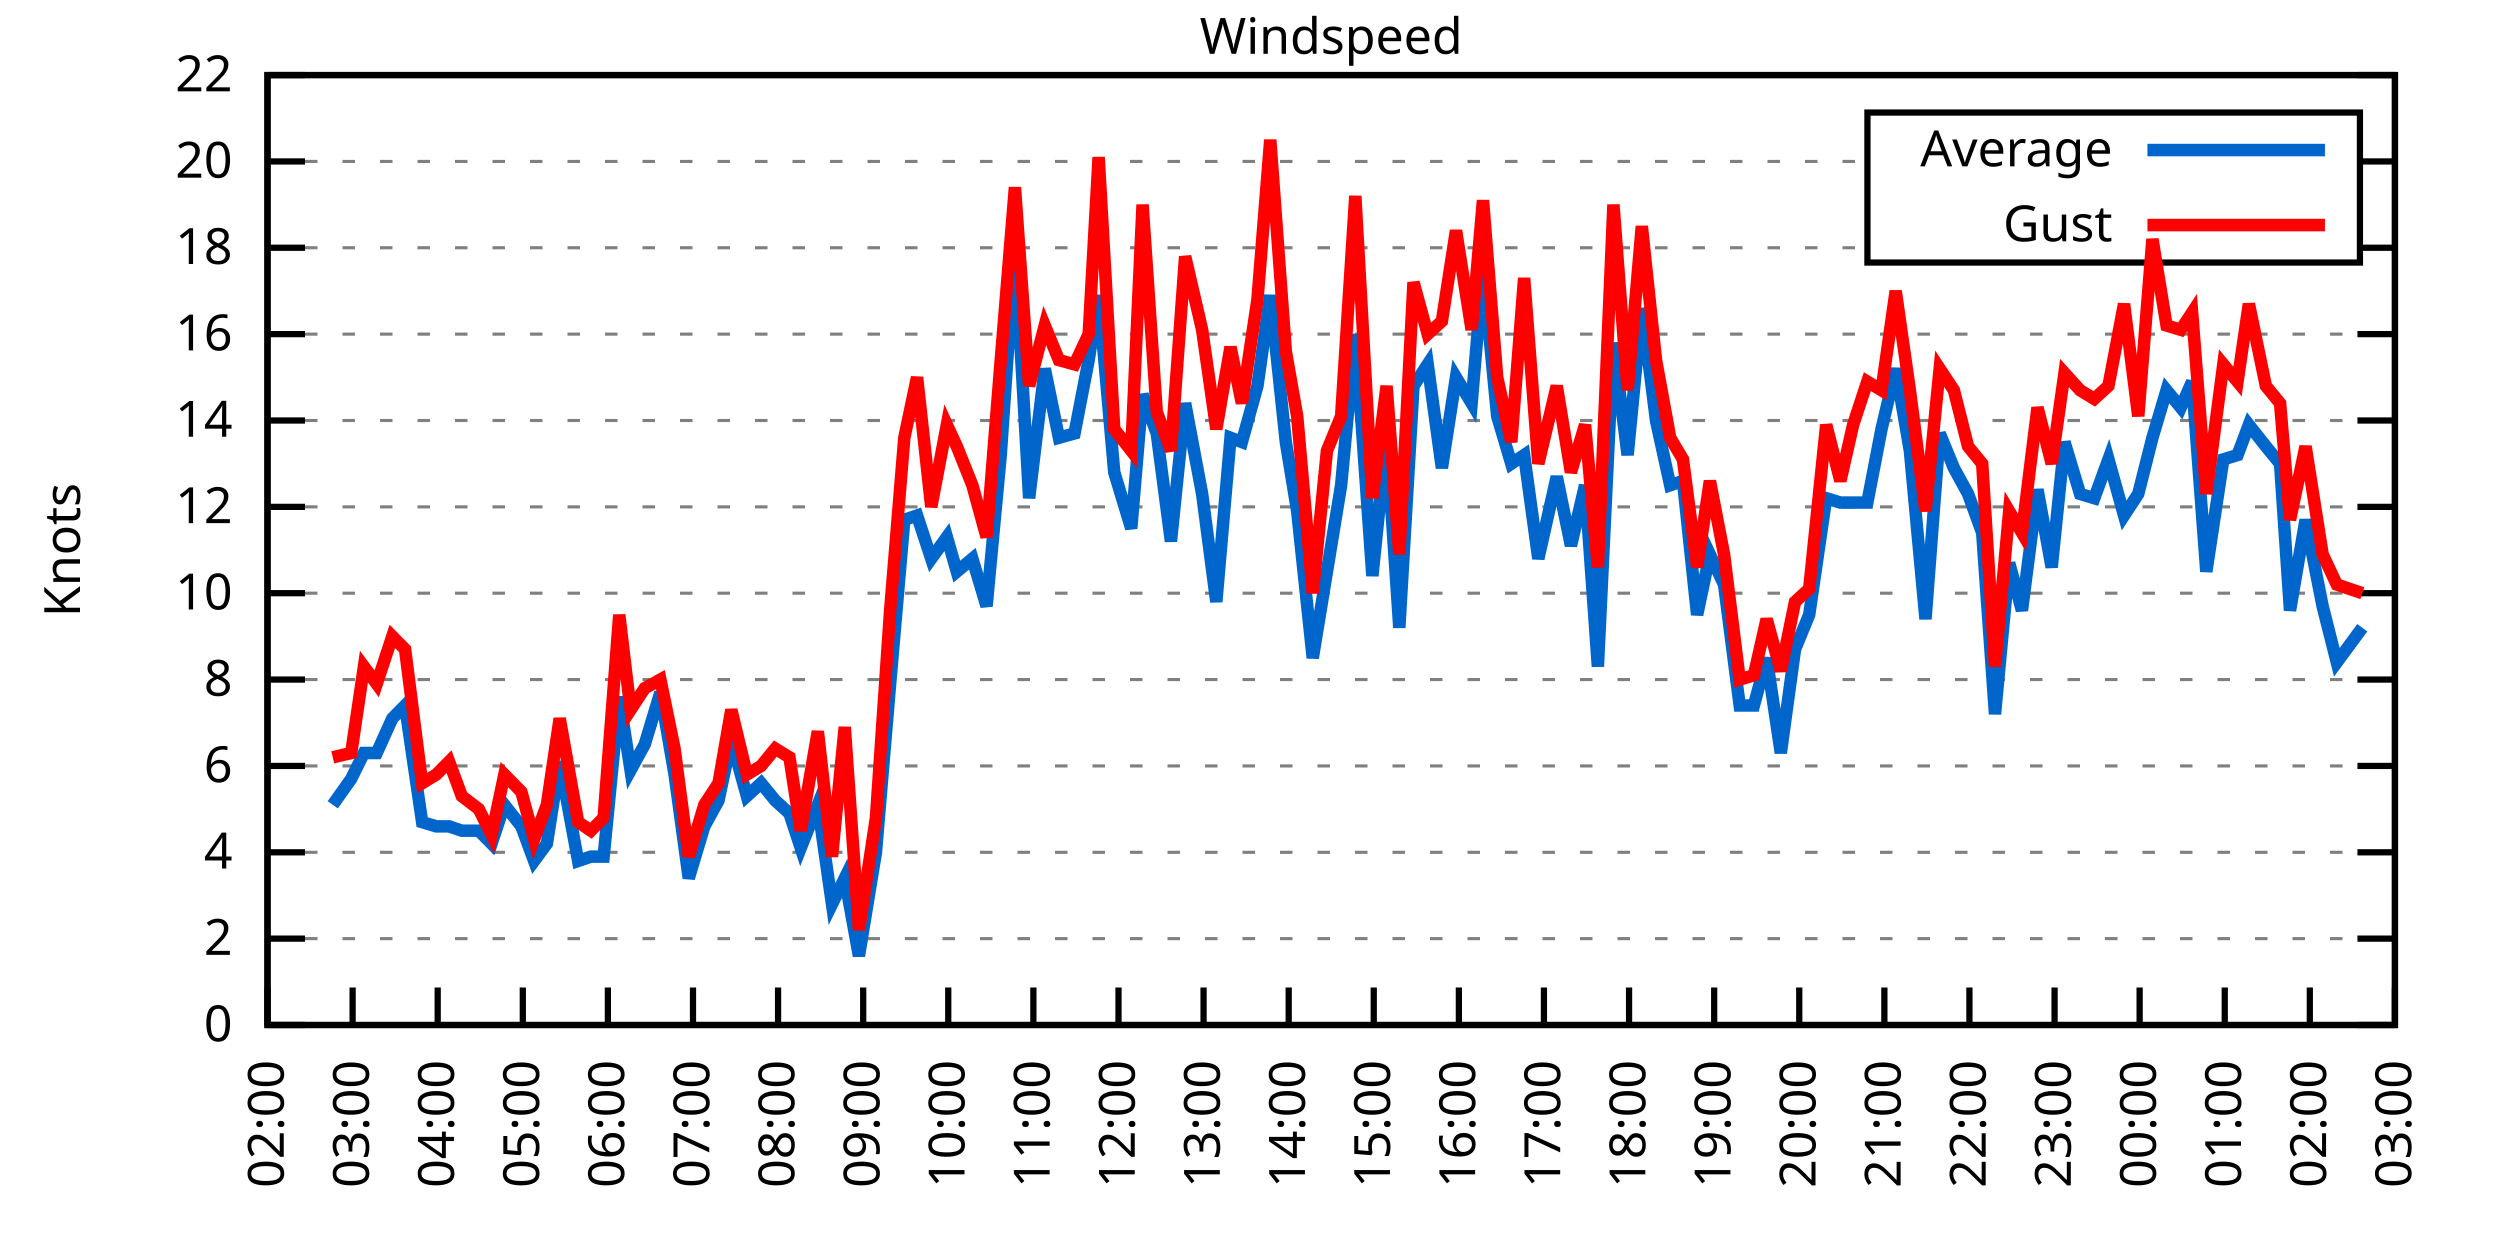
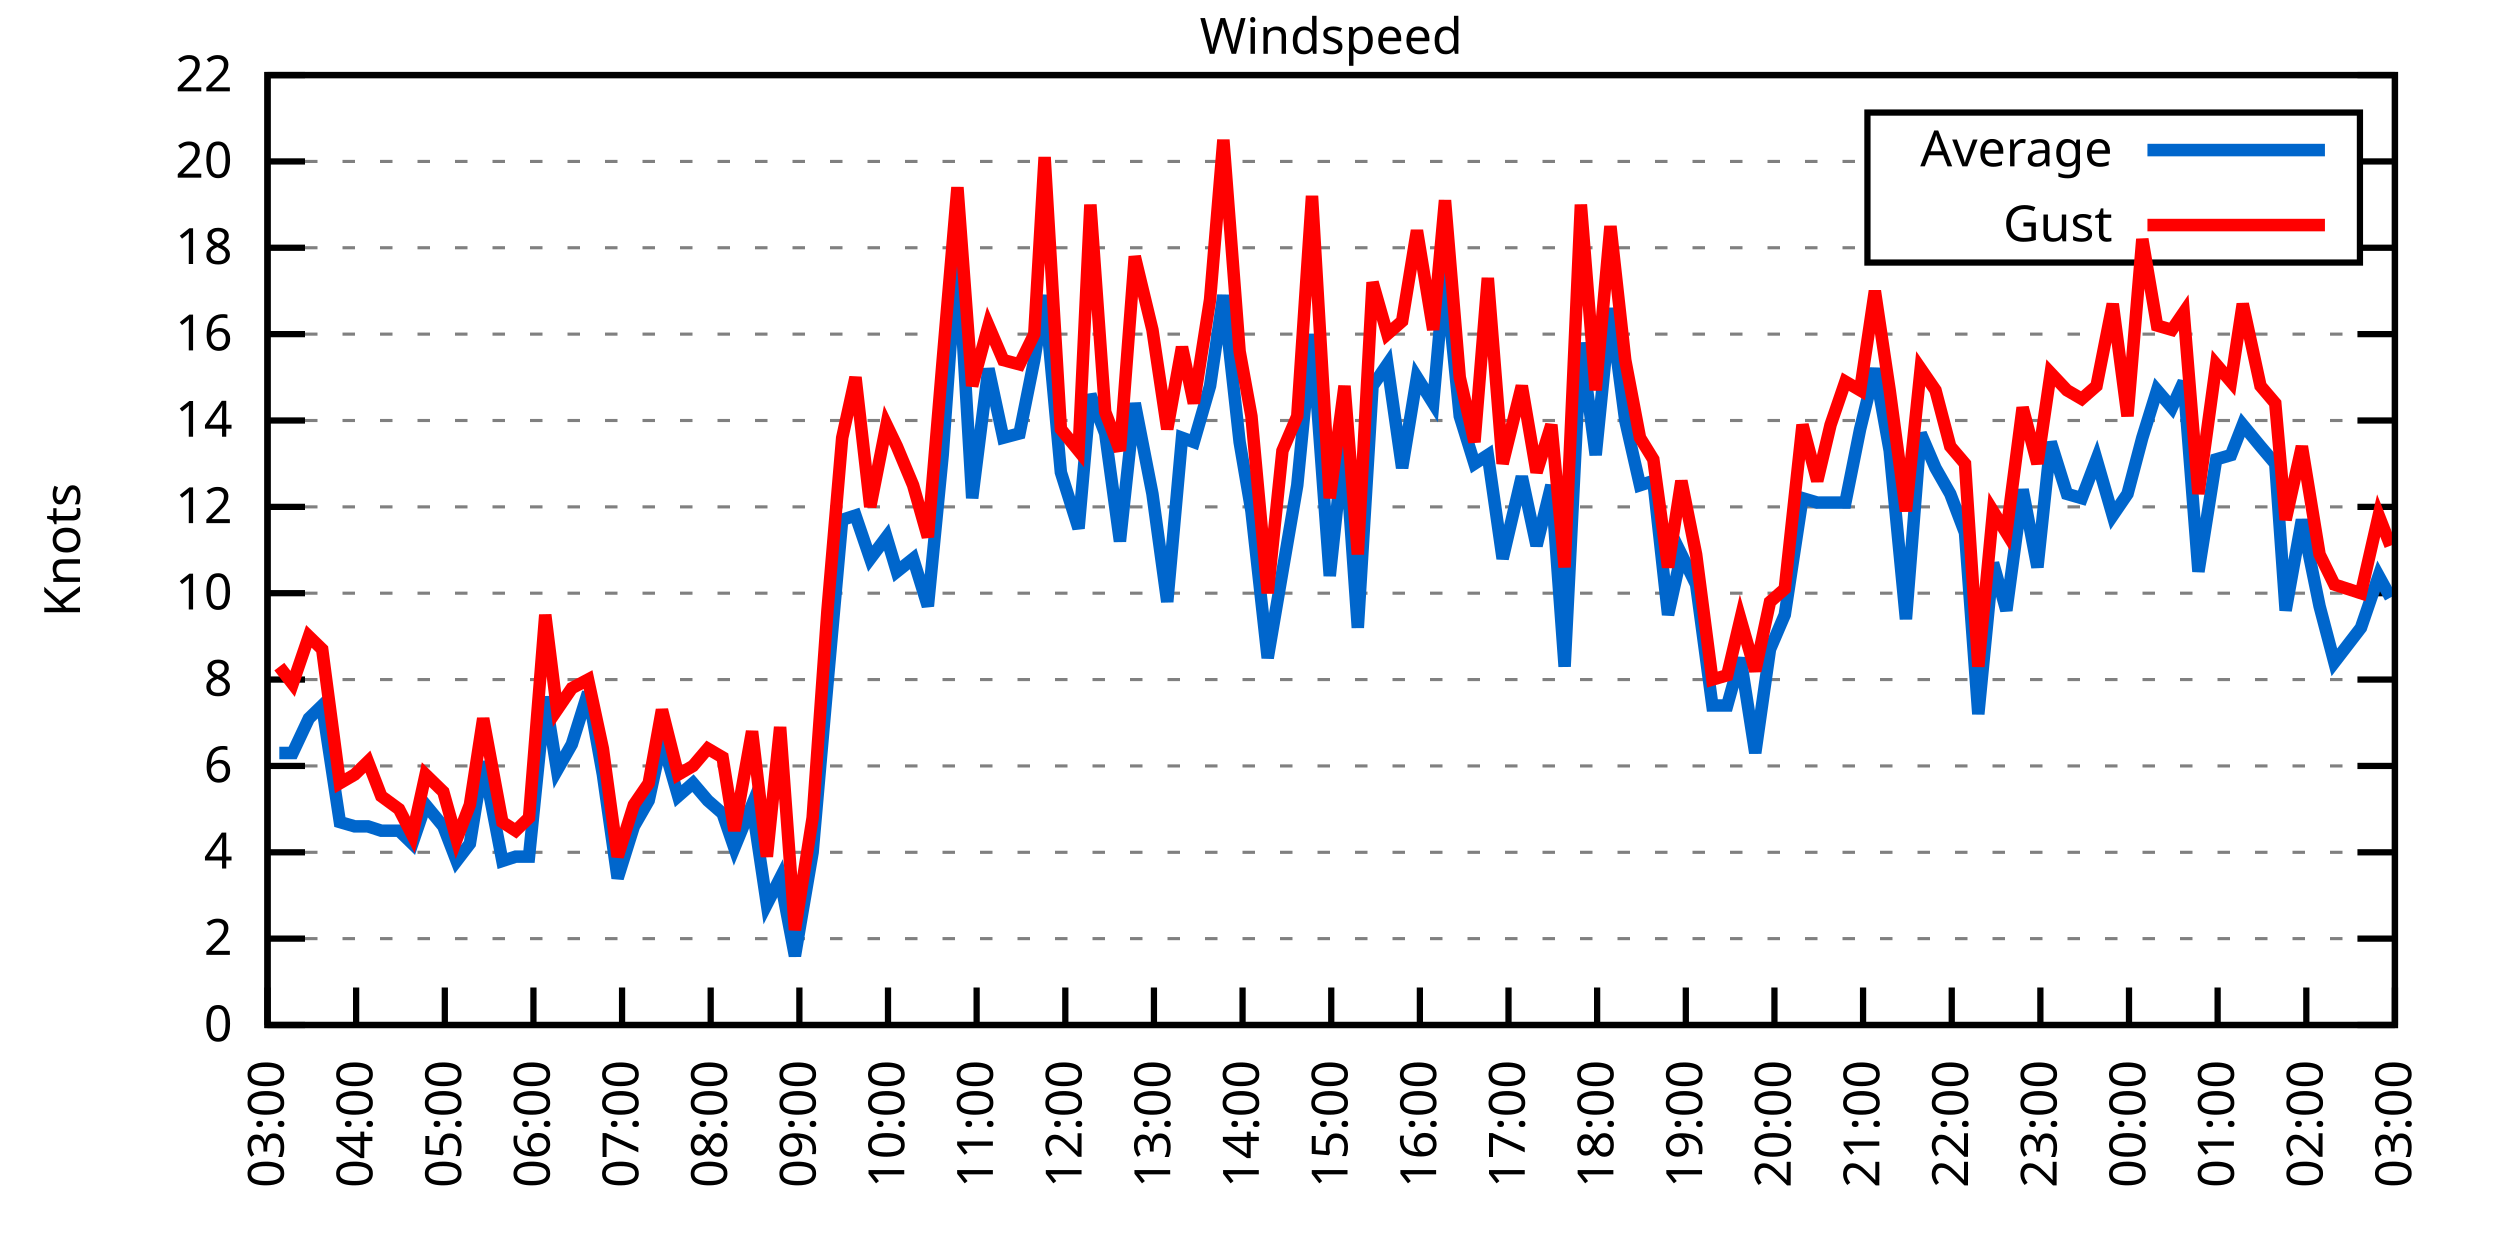
<svg xmlns="http://www.w3.org/2000/svg" xmlns:xlink="http://www.w3.org/1999/xlink" width="400" height="200" viewBox="0 0 400 200">
  <g id="gnuplot_canvas">
    <rect x="0" y="0" width="400" height="200" fill="none" />
    <defs>
      <circle id="gpDot" r="0.5" stroke-width="0.5" stroke="currentColor" />
      <path id="gpPt0" stroke-width="0.333" stroke="currentColor" d="M-1,0 h2 M0,-1 v2" />
      <path id="gpPt1" stroke-width="0.333" stroke="currentColor" d="M-1,-1 L1,1 M1,-1 L-1,1" />
      <path id="gpPt2" stroke-width="0.333" stroke="currentColor" d="M-1,0 L1,0 M0,-1 L0,1 M-1,-1 L1,1 M-1,1 L1,-1" />
      <rect id="gpPt3" stroke-width="0.333" stroke="currentColor" x="-1" y="-1" width="2" height="2" />
      <rect id="gpPt4" stroke-width="0.333" stroke="currentColor" fill="currentColor" x="-1" y="-1" width="2" height="2" />
      <circle id="gpPt5" stroke-width="0.333" stroke="currentColor" cx="0" cy="0" r="1" />
      <use xlink:href="#gpPt5" id="gpPt6" fill="currentColor" stroke="none" />
      <path id="gpPt7" stroke-width="0.333" stroke="currentColor" d="M0,-1.33 L-1.33,0.67 L1.33,0.67 z" />
      <use xlink:href="#gpPt7" id="gpPt8" fill="currentColor" stroke="none" />
      <use xlink:href="#gpPt7" id="gpPt9" stroke="currentColor" transform="rotate(180)" />
      <use xlink:href="#gpPt9" id="gpPt10" fill="currentColor" stroke="none" />
      <use xlink:href="#gpPt3" id="gpPt11" stroke="currentColor" transform="rotate(45)" />
      <use xlink:href="#gpPt11" id="gpPt12" fill="currentColor" stroke="none" />
      <path id="gpPt13" stroke-width="0.333" stroke="currentColor" d="M0,1.330 L1.265,0.411 L0.782,-1.067 L-0.782,-1.076 L-1.265,0.411 z" />
      <use xlink:href="#gpPt13" id="gpPt14" fill="currentColor" stroke="none" />
      <filter id="textbox" filterUnits="objectBoundingBox" x="0" y="0" height="1" width="1">
        <feFlood flood-color="white" flood-opacity="1" result="bgnd" />
        <feComposite in="SourceGraphic" in2="bgnd" operator="atop" />
      </filter>
      <filter id="greybox" filterUnits="objectBoundingBox" x="0" y="0" height="1" width="1">
        <feFlood flood-color="lightgrey" flood-opacity="1" result="grey" />
        <feComposite in="SourceGraphic" in2="grey" operator="atop" />
      </filter>
    </defs>
    <g fill="none" color="white" stroke="currentColor" stroke-width="1.00" stroke-linecap="butt" stroke-linejoin="miter">
</g>
    <g fill="none" color="black" stroke="currentColor" stroke-width="1.00" stroke-linecap="butt" stroke-linejoin="miter">
      <g stroke="none" shape-rendering="crispEdges">
        <polygon fill="rgb(255, 255, 255)" points="42.80,164.00 383.18,164.00 383.18,12.02 42.80,12.02 " />
      </g>
    </g>
    <g fill="none" color="black" stroke="currentColor" stroke-width="1.00" stroke-linecap="butt" stroke-linejoin="miter">
</g>
    <g fill="none" color="black" stroke="black" stroke-width="0.50" stroke-linecap="butt" stroke-linejoin="miter">
</g>
    <g fill="none" color="gray" stroke="currentColor" stroke-width="0.50" stroke-linecap="butt" stroke-linejoin="miter">
      <path stroke="gray" stroke-dasharray="2,4" class="gridline" d="M42.80,164.00 L383.19,164.00  " />
    </g>
    <g fill="none" color="gray" stroke="gray" stroke-width="1.00" stroke-linecap="butt" stroke-linejoin="miter">
</g>
    <g fill="none" color="black" stroke="currentColor" stroke-width="1.00" stroke-linecap="butt" stroke-linejoin="miter">
      <path stroke="black" d="M42.80,164.00 L48.80,164.00 M383.19,164.00 L377.19,164.00  " />
      <g transform="translate(37.20,166.60)" stroke="none" fill="black" font-family="Sans" font-size="8.00" text-anchor="end">
        <text>
          <tspan font-family="Sans"> 0</tspan>
        </text>
      </g>
    </g>
    <g fill="none" color="black" stroke="currentColor" stroke-width="1.00" stroke-linecap="butt" stroke-linejoin="miter">
</g>
    <g fill="none" color="black" stroke="black" stroke-width="0.50" stroke-linecap="butt" stroke-linejoin="miter">
</g>
    <g fill="none" color="gray" stroke="currentColor" stroke-width="0.50" stroke-linecap="butt" stroke-linejoin="miter">
      <path stroke="gray" stroke-dasharray="2,4" class="gridline" d="M42.80,150.18 L383.19,150.18  " />
    </g>
    <g fill="none" color="gray" stroke="gray" stroke-width="1.00" stroke-linecap="butt" stroke-linejoin="miter">
</g>
    <g fill="none" color="black" stroke="currentColor" stroke-width="1.00" stroke-linecap="butt" stroke-linejoin="miter">
      <path stroke="black" d="M42.80,150.18 L48.80,150.18 M383.19,150.18 L377.19,150.18  " />
      <g transform="translate(37.20,152.78)" stroke="none" fill="black" font-family="Sans" font-size="8.00" text-anchor="end">
        <text>
          <tspan font-family="Sans"> 2</tspan>
        </text>
      </g>
    </g>
    <g fill="none" color="black" stroke="currentColor" stroke-width="1.00" stroke-linecap="butt" stroke-linejoin="miter">
</g>
    <g fill="none" color="black" stroke="black" stroke-width="0.50" stroke-linecap="butt" stroke-linejoin="miter">
</g>
    <g fill="none" color="gray" stroke="currentColor" stroke-width="0.50" stroke-linecap="butt" stroke-linejoin="miter">
      <path stroke="gray" stroke-dasharray="2,4" class="gridline" d="M42.80,136.37 L383.19,136.37  " />
    </g>
    <g fill="none" color="gray" stroke="gray" stroke-width="1.00" stroke-linecap="butt" stroke-linejoin="miter">
</g>
    <g fill="none" color="black" stroke="currentColor" stroke-width="1.00" stroke-linecap="butt" stroke-linejoin="miter">
      <path stroke="black" d="M42.80,136.37 L48.80,136.37 M383.19,136.37 L377.19,136.37  " />
      <g transform="translate(37.20,138.97)" stroke="none" fill="black" font-family="Sans" font-size="8.00" text-anchor="end">
        <text>
          <tspan font-family="Sans"> 4</tspan>
        </text>
      </g>
    </g>
    <g fill="none" color="black" stroke="currentColor" stroke-width="1.00" stroke-linecap="butt" stroke-linejoin="miter">
</g>
    <g fill="none" color="black" stroke="black" stroke-width="0.50" stroke-linecap="butt" stroke-linejoin="miter">
</g>
    <g fill="none" color="gray" stroke="currentColor" stroke-width="0.50" stroke-linecap="butt" stroke-linejoin="miter">
      <path stroke="gray" stroke-dasharray="2,4" class="gridline" d="M42.80,122.55 L383.19,122.55  " />
    </g>
    <g fill="none" color="gray" stroke="gray" stroke-width="1.00" stroke-linecap="butt" stroke-linejoin="miter">
</g>
    <g fill="none" color="black" stroke="currentColor" stroke-width="1.00" stroke-linecap="butt" stroke-linejoin="miter">
      <path stroke="black" d="M42.80,122.55 L48.80,122.55 M383.19,122.55 L377.19,122.55  " />
      <g transform="translate(37.20,125.15)" stroke="none" fill="black" font-family="Sans" font-size="8.00" text-anchor="end">
        <text>
          <tspan font-family="Sans"> 6</tspan>
        </text>
      </g>
    </g>
    <g fill="none" color="black" stroke="currentColor" stroke-width="1.00" stroke-linecap="butt" stroke-linejoin="miter">
</g>
    <g fill="none" color="black" stroke="black" stroke-width="0.50" stroke-linecap="butt" stroke-linejoin="miter">
</g>
    <g fill="none" color="gray" stroke="currentColor" stroke-width="0.50" stroke-linecap="butt" stroke-linejoin="miter">
      <path stroke="gray" stroke-dasharray="2,4" class="gridline" d="M42.80,108.73 L383.19,108.73  " />
    </g>
    <g fill="none" color="gray" stroke="gray" stroke-width="1.00" stroke-linecap="butt" stroke-linejoin="miter">
</g>
    <g fill="none" color="black" stroke="currentColor" stroke-width="1.00" stroke-linecap="butt" stroke-linejoin="miter">
      <path stroke="black" d="M42.80,108.73 L48.80,108.73 M383.19,108.73 L377.19,108.73  " />
      <g transform="translate(37.20,111.33)" stroke="none" fill="black" font-family="Sans" font-size="8.00" text-anchor="end">
        <text>
          <tspan font-family="Sans"> 8</tspan>
        </text>
      </g>
    </g>
    <g fill="none" color="black" stroke="currentColor" stroke-width="1.00" stroke-linecap="butt" stroke-linejoin="miter">
</g>
    <g fill="none" color="black" stroke="black" stroke-width="0.50" stroke-linecap="butt" stroke-linejoin="miter">
</g>
    <g fill="none" color="gray" stroke="currentColor" stroke-width="0.50" stroke-linecap="butt" stroke-linejoin="miter">
      <path stroke="gray" stroke-dasharray="2,4" class="gridline" d="M42.80,94.91 L383.19,94.91  " />
    </g>
    <g fill="none" color="gray" stroke="gray" stroke-width="1.00" stroke-linecap="butt" stroke-linejoin="miter">
</g>
    <g fill="none" color="black" stroke="currentColor" stroke-width="1.00" stroke-linecap="butt" stroke-linejoin="miter">
      <path stroke="black" d="M42.80,94.91 L48.80,94.91 M383.19,94.91 L377.19,94.91  " />
      <g transform="translate(37.20,97.51)" stroke="none" fill="black" font-family="Sans" font-size="8.00" text-anchor="end">
        <text>
          <tspan font-family="Sans"> 10</tspan>
        </text>
      </g>
    </g>
    <g fill="none" color="black" stroke="currentColor" stroke-width="1.00" stroke-linecap="butt" stroke-linejoin="miter">
</g>
    <g fill="none" color="black" stroke="black" stroke-width="0.50" stroke-linecap="butt" stroke-linejoin="miter">
</g>
    <g fill="none" color="gray" stroke="currentColor" stroke-width="0.50" stroke-linecap="butt" stroke-linejoin="miter">
      <path stroke="gray" stroke-dasharray="2,4" class="gridline" d="M42.80,81.10 L383.19,81.10  " />
    </g>
    <g fill="none" color="gray" stroke="gray" stroke-width="1.00" stroke-linecap="butt" stroke-linejoin="miter">
</g>
    <g fill="none" color="black" stroke="currentColor" stroke-width="1.00" stroke-linecap="butt" stroke-linejoin="miter">
      <path stroke="black" d="M42.80,81.10 L48.80,81.10 M383.19,81.10 L377.19,81.10  " />
      <g transform="translate(37.20,83.70)" stroke="none" fill="black" font-family="Sans" font-size="8.00" text-anchor="end">
        <text>
          <tspan font-family="Sans"> 12</tspan>
        </text>
      </g>
    </g>
    <g fill="none" color="black" stroke="currentColor" stroke-width="1.00" stroke-linecap="butt" stroke-linejoin="miter">
</g>
    <g fill="none" color="black" stroke="black" stroke-width="0.50" stroke-linecap="butt" stroke-linejoin="miter">
</g>
    <g fill="none" color="gray" stroke="currentColor" stroke-width="0.50" stroke-linecap="butt" stroke-linejoin="miter">
      <path stroke="gray" stroke-dasharray="2,4" class="gridline" d="M42.80,67.28 L383.19,67.28  " />
    </g>
    <g fill="none" color="gray" stroke="gray" stroke-width="1.00" stroke-linecap="butt" stroke-linejoin="miter">
</g>
    <g fill="none" color="black" stroke="currentColor" stroke-width="1.00" stroke-linecap="butt" stroke-linejoin="miter">
      <path stroke="black" d="M42.80,67.28 L48.80,67.28 M383.19,67.28 L377.19,67.28  " />
      <g transform="translate(37.20,69.88)" stroke="none" fill="black" font-family="Sans" font-size="8.00" text-anchor="end">
        <text>
          <tspan font-family="Sans"> 14</tspan>
        </text>
      </g>
    </g>
    <g fill="none" color="black" stroke="currentColor" stroke-width="1.00" stroke-linecap="butt" stroke-linejoin="miter">
</g>
    <g fill="none" color="black" stroke="black" stroke-width="0.50" stroke-linecap="butt" stroke-linejoin="miter">
</g>
    <g fill="none" color="gray" stroke="currentColor" stroke-width="0.50" stroke-linecap="butt" stroke-linejoin="miter">
      <path stroke="gray" stroke-dasharray="2,4" class="gridline" d="M42.80,53.46 L383.19,53.46  " />
    </g>
    <g fill="none" color="gray" stroke="gray" stroke-width="1.00" stroke-linecap="butt" stroke-linejoin="miter">
</g>
    <g fill="none" color="black" stroke="currentColor" stroke-width="1.00" stroke-linecap="butt" stroke-linejoin="miter">
      <path stroke="black" d="M42.80,53.46 L48.80,53.46 M383.19,53.46 L377.19,53.46  " />
      <g transform="translate(37.20,56.06)" stroke="none" fill="black" font-family="Sans" font-size="8.00" text-anchor="end">
        <text>
          <tspan font-family="Sans"> 16</tspan>
        </text>
      </g>
    </g>
    <g fill="none" color="black" stroke="currentColor" stroke-width="1.00" stroke-linecap="butt" stroke-linejoin="miter">
</g>
    <g fill="none" color="black" stroke="black" stroke-width="0.50" stroke-linecap="butt" stroke-linejoin="miter">
</g>
    <g fill="none" color="gray" stroke="currentColor" stroke-width="0.50" stroke-linecap="butt" stroke-linejoin="miter">
      <path stroke="gray" stroke-dasharray="2,4" class="gridline" d="M42.80,39.64 L298.79,39.64 M377.59,39.64 L383.19,39.64  " />
    </g>
    <g fill="none" color="gray" stroke="gray" stroke-width="1.00" stroke-linecap="butt" stroke-linejoin="miter">
</g>
    <g fill="none" color="black" stroke="currentColor" stroke-width="1.00" stroke-linecap="butt" stroke-linejoin="miter">
      <path stroke="black" d="M42.80,39.64 L48.80,39.64 M383.19,39.64 L377.19,39.64  " />
      <g transform="translate(37.20,42.24)" stroke="none" fill="black" font-family="Sans" font-size="8.00" text-anchor="end">
        <text>
          <tspan font-family="Sans"> 18</tspan>
        </text>
      </g>
    </g>
    <g fill="none" color="black" stroke="currentColor" stroke-width="1.00" stroke-linecap="butt" stroke-linejoin="miter">
</g>
    <g fill="none" color="black" stroke="black" stroke-width="0.50" stroke-linecap="butt" stroke-linejoin="miter">
</g>
    <g fill="none" color="gray" stroke="currentColor" stroke-width="0.50" stroke-linecap="butt" stroke-linejoin="miter">
      <path stroke="gray" stroke-dasharray="2,4" class="gridline" d="M42.80,25.83 L298.79,25.83 M377.59,25.83 L383.19,25.83  " />
    </g>
    <g fill="none" color="gray" stroke="gray" stroke-width="1.00" stroke-linecap="butt" stroke-linejoin="miter">
</g>
    <g fill="none" color="black" stroke="currentColor" stroke-width="1.00" stroke-linecap="butt" stroke-linejoin="miter">
      <path stroke="black" d="M42.80,25.83 L48.80,25.83 M383.19,25.83 L377.19,25.83  " />
      <g transform="translate(37.20,28.43)" stroke="none" fill="black" font-family="Sans" font-size="8.00" text-anchor="end">
        <text>
          <tspan font-family="Sans"> 20</tspan>
        </text>
      </g>
    </g>
    <g fill="none" color="black" stroke="currentColor" stroke-width="1.00" stroke-linecap="butt" stroke-linejoin="miter">
</g>
    <g fill="none" color="black" stroke="black" stroke-width="0.50" stroke-linecap="butt" stroke-linejoin="miter">
</g>
    <g fill="none" color="gray" stroke="currentColor" stroke-width="0.50" stroke-linecap="butt" stroke-linejoin="miter">
      <path stroke="gray" stroke-dasharray="2,4" class="gridline" d="M42.80,12.01 L383.19,12.01  " />
    </g>
    <g fill="none" color="gray" stroke="gray" stroke-width="1.00" stroke-linecap="butt" stroke-linejoin="miter">
</g>
    <g fill="none" color="black" stroke="currentColor" stroke-width="1.00" stroke-linecap="butt" stroke-linejoin="miter">
      <path stroke="black" d="M42.80,12.01 L48.80,12.01 M383.19,12.01 L377.19,12.01  " />
      <g transform="translate(37.20,14.61)" stroke="none" fill="black" font-family="Sans" font-size="8.00" text-anchor="end">
        <text>
          <tspan font-family="Sans"> 22</tspan>
        </text>
      </g>
    </g>
    <g fill="none" color="black" stroke="currentColor" stroke-width="1.00" stroke-linecap="butt" stroke-linejoin="miter">
      <path stroke="black" d="M42.80,164.00 L42.80,158.00  " />
      <g transform="translate(45.40,169.60) rotate(270.00)" stroke="none" fill="black" font-family="Sans" font-size="8.00" text-anchor="end">
        <text>
-           <tspan font-family="Sans">02:00</tspan>
-         </text>
-       </g>
-     </g>
-     <g fill="none" color="black" stroke="currentColor" stroke-width="1.00" stroke-linecap="butt" stroke-linejoin="miter">
-       <path stroke="black" d="M56.42,164.00 L56.42,158.00  " />
-       <g transform="translate(59.02,169.60) rotate(270.00)" stroke="none" fill="black" font-family="Sans" font-size="8.00" text-anchor="end">
-         <text>
          <tspan font-family="Sans">03:00</tspan>
        </text>
      </g>
    </g>
    <g fill="none" color="black" stroke="currentColor" stroke-width="1.00" stroke-linecap="butt" stroke-linejoin="miter">
-       <path stroke="black" d="M70.03,164.00 L70.03,158.00  " />
-       <g transform="translate(72.63,169.60) rotate(270.00)" stroke="none" fill="black" font-family="Sans" font-size="8.00" text-anchor="end">
+       <path stroke="black" d="M56.98,164.00 L56.98,158.00  " />
+       <g transform="translate(59.58,169.60) rotate(270.00)" stroke="none" fill="black" font-family="Sans" font-size="8.00" text-anchor="end">
        <text>
          <tspan font-family="Sans">04:00</tspan>
        </text>
      </g>
    </g>
    <g fill="none" color="black" stroke="currentColor" stroke-width="1.00" stroke-linecap="butt" stroke-linejoin="miter">
-       <path stroke="black" d="M83.65,164.00 L83.65,158.00  " />
-       <g transform="translate(86.25,169.60) rotate(270.00)" stroke="none" fill="black" font-family="Sans" font-size="8.00" text-anchor="end">
+       <path stroke="black" d="M71.17,164.00 L71.17,158.00  " />
+       <g transform="translate(73.77,169.60) rotate(270.00)" stroke="none" fill="black" font-family="Sans" font-size="8.00" text-anchor="end">
        <text>
          <tspan font-family="Sans">05:00</tspan>
        </text>
      </g>
    </g>
    <g fill="none" color="black" stroke="currentColor" stroke-width="1.00" stroke-linecap="butt" stroke-linejoin="miter">
-       <path stroke="black" d="M97.26,164.00 L97.26,158.00  " />
-       <g transform="translate(99.86,169.60) rotate(270.00)" stroke="none" fill="black" font-family="Sans" font-size="8.00" text-anchor="end">
+       <path stroke="black" d="M85.35,164.00 L85.35,158.00  " />
+       <g transform="translate(87.95,169.60) rotate(270.00)" stroke="none" fill="black" font-family="Sans" font-size="8.00" text-anchor="end">
        <text>
          <tspan font-family="Sans">06:00</tspan>
        </text>
      </g>
    </g>
    <g fill="none" color="black" stroke="currentColor" stroke-width="1.00" stroke-linecap="butt" stroke-linejoin="miter">
-       <path stroke="black" d="M110.88,164.00 L110.88,158.00  " />
-       <g transform="translate(113.48,169.60) rotate(270.00)" stroke="none" fill="black" font-family="Sans" font-size="8.00" text-anchor="end">
+       <path stroke="black" d="M99.53,164.00 L99.53,158.00  " />
+       <g transform="translate(102.13,169.60) rotate(270.00)" stroke="none" fill="black" font-family="Sans" font-size="8.00" text-anchor="end">
        <text>
          <tspan font-family="Sans">07:00</tspan>
        </text>
      </g>
    </g>
    <g fill="none" color="black" stroke="currentColor" stroke-width="1.00" stroke-linecap="butt" stroke-linejoin="miter">
-       <path stroke="black" d="M124.49,164.00 L124.49,158.00  " />
-       <g transform="translate(127.09,169.60) rotate(270.00)" stroke="none" fill="black" font-family="Sans" font-size="8.00" text-anchor="end">
+       <path stroke="black" d="M113.71,164.00 L113.71,158.00  " />
+       <g transform="translate(116.31,169.60) rotate(270.00)" stroke="none" fill="black" font-family="Sans" font-size="8.00" text-anchor="end">
        <text>
          <tspan font-family="Sans">08:00</tspan>
        </text>
      </g>
    </g>
    <g fill="none" color="black" stroke="currentColor" stroke-width="1.00" stroke-linecap="butt" stroke-linejoin="miter">
-       <path stroke="black" d="M138.11,164.00 L138.11,158.00  " />
-       <g transform="translate(140.71,169.60) rotate(270.00)" stroke="none" fill="black" font-family="Sans" font-size="8.00" text-anchor="end">
+       <path stroke="black" d="M127.90,164.00 L127.90,158.00  " />
+       <g transform="translate(130.50,169.60) rotate(270.00)" stroke="none" fill="black" font-family="Sans" font-size="8.00" text-anchor="end">
        <text>
          <tspan font-family="Sans">09:00</tspan>
        </text>
      </g>
    </g>
    <g fill="none" color="black" stroke="currentColor" stroke-width="1.00" stroke-linecap="butt" stroke-linejoin="miter">
-       <path stroke="black" d="M151.72,164.00 L151.72,158.00  " />
-       <g transform="translate(154.32,169.60) rotate(270.00)" stroke="none" fill="black" font-family="Sans" font-size="8.00" text-anchor="end">
+       <path stroke="black" d="M142.08,164.00 L142.08,158.00  " />
+       <g transform="translate(144.68,169.60) rotate(270.00)" stroke="none" fill="black" font-family="Sans" font-size="8.00" text-anchor="end">
        <text>
          <tspan font-family="Sans">10:00</tspan>
        </text>
      </g>
    </g>
    <g fill="none" color="black" stroke="currentColor" stroke-width="1.00" stroke-linecap="butt" stroke-linejoin="miter">
-       <path stroke="black" d="M165.34,164.00 L165.34,158.00  " />
-       <g transform="translate(167.94,169.60) rotate(270.00)" stroke="none" fill="black" font-family="Sans" font-size="8.00" text-anchor="end">
+       <path stroke="black" d="M156.26,164.00 L156.26,158.00  " />
+       <g transform="translate(158.86,169.60) rotate(270.00)" stroke="none" fill="black" font-family="Sans" font-size="8.00" text-anchor="end">
        <text>
          <tspan font-family="Sans">11:00</tspan>
        </text>
      </g>
    </g>
    <g fill="none" color="black" stroke="currentColor" stroke-width="1.00" stroke-linecap="butt" stroke-linejoin="miter">
-       <path stroke="black" d="M178.96,164.00 L178.96,158.00  " />
-       <g transform="translate(181.56,169.60) rotate(270.00)" stroke="none" fill="black" font-family="Sans" font-size="8.00" text-anchor="end">
+       <path stroke="black" d="M170.45,164.00 L170.45,158.00  " />
+       <g transform="translate(173.05,169.60) rotate(270.00)" stroke="none" fill="black" font-family="Sans" font-size="8.00" text-anchor="end">
        <text>
          <tspan font-family="Sans">12:00</tspan>
        </text>
      </g>
    </g>
    <g fill="none" color="black" stroke="currentColor" stroke-width="1.00" stroke-linecap="butt" stroke-linejoin="miter">
-       <path stroke="black" d="M192.57,164.00 L192.57,158.00  " />
-       <g transform="translate(195.17,169.60) rotate(270.00)" stroke="none" fill="black" font-family="Sans" font-size="8.00" text-anchor="end">
+       <path stroke="black" d="M184.63,164.00 L184.63,158.00  " />
+       <g transform="translate(187.23,169.60) rotate(270.00)" stroke="none" fill="black" font-family="Sans" font-size="8.00" text-anchor="end">
        <text>
          <tspan font-family="Sans">13:00</tspan>
        </text>
      </g>
    </g>
    <g fill="none" color="black" stroke="currentColor" stroke-width="1.00" stroke-linecap="butt" stroke-linejoin="miter">
-       <path stroke="black" d="M206.19,164.00 L206.19,158.00  " />
-       <g transform="translate(208.79,169.60) rotate(270.00)" stroke="none" fill="black" font-family="Sans" font-size="8.00" text-anchor="end">
+       <path stroke="black" d="M198.81,164.00 L198.81,158.00  " />
+       <g transform="translate(201.41,169.60) rotate(270.00)" stroke="none" fill="black" font-family="Sans" font-size="8.00" text-anchor="end">
        <text>
          <tspan font-family="Sans">14:00</tspan>
        </text>
      </g>
    </g>
    <g fill="none" color="black" stroke="currentColor" stroke-width="1.00" stroke-linecap="butt" stroke-linejoin="miter">
-       <path stroke="black" d="M219.80,164.00 L219.80,158.00  " />
-       <g transform="translate(222.40,169.60) rotate(270.00)" stroke="none" fill="black" font-family="Sans" font-size="8.00" text-anchor="end">
+       <path stroke="black" d="M213.00,164.00 L213.00,158.00  " />
+       <g transform="translate(215.60,169.60) rotate(270.00)" stroke="none" fill="black" font-family="Sans" font-size="8.00" text-anchor="end">
        <text>
          <tspan font-family="Sans">15:00</tspan>
        </text>
      </g>
    </g>
    <g fill="none" color="black" stroke="currentColor" stroke-width="1.00" stroke-linecap="butt" stroke-linejoin="miter">
-       <path stroke="black" d="M233.42,164.00 L233.42,158.00  " />
-       <g transform="translate(236.02,169.60) rotate(270.00)" stroke="none" fill="black" font-family="Sans" font-size="8.00" text-anchor="end">
+       <path stroke="black" d="M227.18,164.00 L227.18,158.00  " />
+       <g transform="translate(229.78,169.60) rotate(270.00)" stroke="none" fill="black" font-family="Sans" font-size="8.00" text-anchor="end">
        <text>
          <tspan font-family="Sans">16:00</tspan>
        </text>
      </g>
    </g>
    <g fill="none" color="black" stroke="currentColor" stroke-width="1.00" stroke-linecap="butt" stroke-linejoin="miter">
-       <path stroke="black" d="M247.03,164.00 L247.03,158.00  " />
-       <g transform="translate(249.63,169.60) rotate(270.00)" stroke="none" fill="black" font-family="Sans" font-size="8.00" text-anchor="end">
+       <path stroke="black" d="M241.36,164.00 L241.36,158.00  " />
+       <g transform="translate(243.96,169.60) rotate(270.00)" stroke="none" fill="black" font-family="Sans" font-size="8.00" text-anchor="end">
        <text>
          <tspan font-family="Sans">17:00</tspan>
        </text>
      </g>
    </g>
    <g fill="none" color="black" stroke="currentColor" stroke-width="1.00" stroke-linecap="butt" stroke-linejoin="miter">
-       <path stroke="black" d="M260.65,164.00 L260.65,158.00  " />
-       <g transform="translate(263.25,169.60) rotate(270.00)" stroke="none" fill="black" font-family="Sans" font-size="8.00" text-anchor="end">
+       <path stroke="black" d="M255.54,164.00 L255.54,158.00  " />
+       <g transform="translate(258.14,169.60) rotate(270.00)" stroke="none" fill="black" font-family="Sans" font-size="8.00" text-anchor="end">
        <text>
          <tspan font-family="Sans">18:00</tspan>
        </text>
      </g>
    </g>
    <g fill="none" color="black" stroke="currentColor" stroke-width="1.00" stroke-linecap="butt" stroke-linejoin="miter">
-       <path stroke="black" d="M274.27,164.00 L274.27,158.00  " />
-       <g transform="translate(276.87,169.60) rotate(270.00)" stroke="none" fill="black" font-family="Sans" font-size="8.00" text-anchor="end">
+       <path stroke="black" d="M269.73,164.00 L269.73,158.00  " />
+       <g transform="translate(272.33,169.60) rotate(270.00)" stroke="none" fill="black" font-family="Sans" font-size="8.00" text-anchor="end">
        <text>
          <tspan font-family="Sans">19:00</tspan>
        </text>
      </g>
    </g>
    <g fill="none" color="black" stroke="currentColor" stroke-width="1.00" stroke-linecap="butt" stroke-linejoin="miter">
-       <path stroke="black" d="M287.88,164.00 L287.88,158.00  " />
-       <g transform="translate(290.48,169.60) rotate(270.00)" stroke="none" fill="black" font-family="Sans" font-size="8.00" text-anchor="end">
+       <path stroke="black" d="M283.91,164.00 L283.91,158.00  " />
+       <g transform="translate(286.51,169.60) rotate(270.00)" stroke="none" fill="black" font-family="Sans" font-size="8.00" text-anchor="end">
        <text>
          <tspan font-family="Sans">20:00</tspan>
        </text>
      </g>
    </g>
    <g fill="none" color="black" stroke="currentColor" stroke-width="1.00" stroke-linecap="butt" stroke-linejoin="miter">
-       <path stroke="black" d="M301.50,164.00 L301.50,158.00  " />
-       <g transform="translate(304.10,169.60) rotate(270.00)" stroke="none" fill="black" font-family="Sans" font-size="8.00" text-anchor="end">
+       <path stroke="black" d="M298.09,164.00 L298.09,158.00  " />
+       <g transform="translate(300.69,169.60) rotate(270.00)" stroke="none" fill="black" font-family="Sans" font-size="8.00" text-anchor="end">
        <text>
          <tspan font-family="Sans">21:00</tspan>
        </text>
      </g>
    </g>
    <g fill="none" color="black" stroke="currentColor" stroke-width="1.00" stroke-linecap="butt" stroke-linejoin="miter">
-       <path stroke="black" d="M315.11,164.00 L315.11,158.00  " />
-       <g transform="translate(317.71,169.60) rotate(270.00)" stroke="none" fill="black" font-family="Sans" font-size="8.00" text-anchor="end">
+       <path stroke="black" d="M312.28,164.00 L312.28,158.00  " />
+       <g transform="translate(314.88,169.60) rotate(270.00)" stroke="none" fill="black" font-family="Sans" font-size="8.00" text-anchor="end">
        <text>
          <tspan font-family="Sans">22:00</tspan>
        </text>
      </g>
    </g>
    <g fill="none" color="black" stroke="currentColor" stroke-width="1.00" stroke-linecap="butt" stroke-linejoin="miter">
-       <path stroke="black" d="M328.73,164.00 L328.73,158.00  " />
-       <g transform="translate(331.33,169.60) rotate(270.00)" stroke="none" fill="black" font-family="Sans" font-size="8.00" text-anchor="end">
+       <path stroke="black" d="M326.46,164.00 L326.46,158.00  " />
+       <g transform="translate(329.06,169.60) rotate(270.00)" stroke="none" fill="black" font-family="Sans" font-size="8.00" text-anchor="end">
        <text>
          <tspan font-family="Sans">23:00</tspan>
        </text>
      </g>
    </g>
    <g fill="none" color="black" stroke="currentColor" stroke-width="1.00" stroke-linecap="butt" stroke-linejoin="miter">
-       <path stroke="black" d="M342.34,164.00 L342.34,158.00  " />
-       <g transform="translate(344.94,169.60) rotate(270.00)" stroke="none" fill="black" font-family="Sans" font-size="8.00" text-anchor="end">
+       <path stroke="black" d="M340.64,164.00 L340.64,158.00  " />
+       <g transform="translate(343.24,169.60) rotate(270.00)" stroke="none" fill="black" font-family="Sans" font-size="8.00" text-anchor="end">
        <text>
          <tspan font-family="Sans">00:00</tspan>
        </text>
      </g>
    </g>
    <g fill="none" color="black" stroke="currentColor" stroke-width="1.00" stroke-linecap="butt" stroke-linejoin="miter">
-       <path stroke="black" d="M355.96,164.00 L355.96,158.00  " />
-       <g transform="translate(358.56,169.60) rotate(270.00)" stroke="none" fill="black" font-family="Sans" font-size="8.00" text-anchor="end">
+       <path stroke="black" d="M354.82,164.00 L354.82,158.00  " />
+       <g transform="translate(357.42,169.60) rotate(270.00)" stroke="none" fill="black" font-family="Sans" font-size="8.00" text-anchor="end">
        <text>
          <tspan font-family="Sans">01:00</tspan>
        </text>
      </g>
    </g>
    <g fill="none" color="black" stroke="currentColor" stroke-width="1.00" stroke-linecap="butt" stroke-linejoin="miter">
-       <path stroke="black" d="M369.57,164.00 L369.57,158.00  " />
-       <g transform="translate(372.17,169.60) rotate(270.00)" stroke="none" fill="black" font-family="Sans" font-size="8.00" text-anchor="end">
+       <path stroke="black" d="M369.01,164.00 L369.01,158.00  " />
+       <g transform="translate(371.61,169.60) rotate(270.00)" stroke="none" fill="black" font-family="Sans" font-size="8.00" text-anchor="end">
        <text>
          <tspan font-family="Sans">02:00</tspan>
        </text>
      </g>
    </g>
    <g fill="none" color="black" stroke="currentColor" stroke-width="1.00" stroke-linecap="butt" stroke-linejoin="miter">
      <path stroke="black" d="M383.19,164.00 L383.19,158.00  " />
      <g transform="translate(385.79,169.60) rotate(270.00)" stroke="none" fill="black" font-family="Sans" font-size="8.00" text-anchor="end">
        <text>
          <tspan font-family="Sans">03:00</tspan>
        </text>
      </g>
    </g>
    <g fill="none" color="black" stroke="currentColor" stroke-width="1.00" stroke-linecap="butt" stroke-linejoin="miter">
</g>
    <g fill="none" color="black" stroke="currentColor" stroke-width="1.00" stroke-linecap="butt" stroke-linejoin="miter">
      <path stroke="black" d="M42.80,12.01 L42.80,164.00 L383.19,164.00 L383.19,12.01 L42.80,12.01 Z  " />
    </g>
    <g fill="none" color="black" stroke="currentColor" stroke-width="1.00" stroke-linecap="butt" stroke-linejoin="miter">
</g>
    <g fill="none" color="black" stroke="currentColor" stroke-width="1.00" stroke-linecap="butt" stroke-linejoin="miter">
      <path stroke="black" d="M298.79,42.01 L298.79,18.01 L377.59,18.01 L377.59,42.01 L298.79,42.01 Z  " />
    </g>
    <g id="Windspeed_plot_1">
      <g fill="none" color="white" stroke="black" stroke-width="2.00" stroke-linecap="butt" stroke-linejoin="miter">
</g>
      <g fill="none" color="black" stroke="currentColor" stroke-width="2.00" stroke-linecap="butt" stroke-linejoin="miter">
        <g transform="translate(337.99,26.61)" stroke="none" fill="black" font-family="Sans" font-size="8.00" text-anchor="end">
          <text>
            <tspan font-family="Sans">Average</tspan>
          </text>
        </g>
      </g>
      <g fill="none" color="black" stroke="currentColor" stroke-width="2.00" stroke-linecap="butt" stroke-linejoin="miter">
-         <path stroke="rgb(  0, 102, 204)" d="M343.59,24.01 L371.99,24.01 M53.24,128.77 L56.19,124.62 L58.23,120.48 L60.27,120.48 L62.77,114.95 L64.81,112.88   L67.54,131.53 L69.80,132.22 L71.85,132.22 L73.89,132.91 L76.61,132.91 L78.65,134.98 L80.70,128.77 L83.42,132.22   L85.46,137.75 L87.50,134.98 L89.55,121.86 L92.50,137.75 L94.54,137.06 L96.58,137.06 L99.08,111.49 L100.89,123.24   L103.16,119.09 L105.66,110.80 L107.93,123.93 L110.20,140.51 L112.69,132.22 L114.96,128.08 L117.01,118.40 L119.50,127.38   L121.77,125.31 L124.04,128.08 L126.31,130.15 L128.12,135.67 L130.85,128.77 L133.12,144.66 L135.16,140.51 L137.43,152.95   L140.15,136.37 L142.42,109.42 L144.69,83.17 L146.73,82.48 L149.00,89.39 L151.50,85.93 L153.09,91.46 L155.58,89.39   L157.85,96.99 L160.12,72.81 L162.39,39.64 L164.66,79.71 L167.16,58.99 L169.43,70.04 L171.92,69.35 L174.19,57.61   L175.78,47.24 L178.28,75.57 L181.00,84.55 L182.81,63.13 L185.08,69.35 L187.35,86.62 L189.62,64.52 L192.34,79.02   L194.61,96.30 L196.88,70.04 L198.70,70.73 L201.19,61.75 L203.24,47.24 L205.73,70.73 L207.55,81.79 L210.04,105.28   L212.31,91.46 L214.58,77.64 L216.85,53.46 L219.58,92.15 L221.85,70.04 L223.89,100.44 L226.16,61.75 L228.43,58.30   L230.70,74.88 L232.96,60.37 L235.46,64.52 L237.28,43.10 L239.55,66.59 L241.81,74.19 L243.86,72.81 L246.13,89.39   L249.08,76.26 L251.35,87.31 L253.61,77.64 L255.66,106.66 L258.15,54.84 L260.42,72.81 L262.69,49.32 L264.96,67.28   L267.23,77.64 L269.27,76.95 L271.54,98.37 L273.58,88.70 L275.85,93.53 L278.35,112.88 L280.62,112.88 L282.66,105.28   L284.93,120.48 L287.20,103.89 L289.47,98.37 L292.19,79.71 L294.46,80.41 L296.50,80.41 L298.77,80.41 L301.04,68.66   L303.31,58.99 L305.58,72.12 L308.08,99.06 L310.35,69.35 L312.62,74.88 L314.89,79.02 L317.15,85.24 L319.20,114.26   L321.47,90.08 L323.51,97.68 L326.00,78.33 L328.27,90.77 L330.32,70.73 L332.81,79.02 L335.08,79.71 L337.35,73.50   L339.85,82.48 L342.12,79.02 L344.39,70.04 L346.65,62.44 L348.92,65.21 L350.74,61.06 L353.01,91.46 L355.73,73.50   L358.00,72.81 L359.82,67.97 L362.54,71.42 L364.81,74.19 L366.40,97.68 L368.89,83.17 L371.62,96.99 L373.89,105.97   L377.97,100.44  " />
+         <path stroke="rgb(  0, 102, 204)" d="M343.59,24.01 L371.99,24.01 M44.69,120.48 L46.82,120.48 L49.42,114.95 L51.55,112.88 L54.38,131.53 L56.75,132.22   L58.87,132.22 L61.00,132.91 L63.84,132.91 L65.97,134.98 L68.09,128.77 L70.93,132.22 L73.06,137.75 L75.18,134.98   L77.31,121.86 L80.38,137.75 L82.51,137.06 L84.64,137.06 L87.24,111.49 L89.13,123.24 L91.49,119.09 L94.09,110.80   L96.46,123.93 L98.82,140.51 L101.42,132.22 L103.79,128.08 L105.91,118.40 L108.51,127.38 L110.88,125.31 L113.24,128.08   L115.61,130.15 L117.50,135.67 L120.33,128.77 L122.70,144.66 L124.82,140.51 L127.19,152.95 L130.02,136.37 L132.39,109.42   L134.75,83.17 L136.88,82.48 L139.24,89.39 L141.84,85.93 L143.50,91.46 L146.10,89.39 L148.46,96.99 L150.83,72.81   L153.19,39.64 L155.55,79.71 L158.15,58.99 L160.52,70.04 L163.12,69.35 L165.48,57.61 L167.14,47.24 L169.74,75.57   L172.57,84.55 L174.46,63.13 L176.83,69.35 L179.19,86.62 L181.56,64.52 L184.39,79.02 L186.76,96.30 L189.12,70.04   L191.01,70.73 L193.61,61.75 L195.74,47.24 L198.34,70.73 L200.23,81.79 L202.83,105.28 L205.19,91.46 L207.56,77.64   L209.92,53.46 L212.76,92.15 L215.12,70.04 L217.25,100.44 L219.61,61.75 L221.98,58.30 L224.34,74.88 L226.71,60.37   L229.31,64.52 L231.20,43.10 L233.56,66.59 L235.92,74.19 L238.05,72.81 L240.42,89.39 L243.49,76.26 L245.85,87.31   L248.22,77.64 L250.34,106.66 L252.94,54.84 L255.31,72.81 L257.67,49.32 L260.04,67.28 L262.40,77.64 L264.53,76.95   L266.89,98.37 L269.02,88.70 L271.38,93.53 L273.98,112.88 L276.35,112.88 L278.47,105.28 L280.84,120.48 L283.20,103.89   L285.56,98.37 L288.40,79.71 L290.76,80.41 L292.89,80.41 L295.26,80.41 L297.62,68.66 L299.98,58.99 L302.35,72.12   L304.95,99.06 L307.31,69.35 L309.68,74.88 L312.04,79.02 L314.40,85.24 L316.53,114.26 L318.89,90.08 L321.02,97.68   L323.62,78.33 L325.99,90.77 L328.11,70.73 L330.71,79.02 L333.08,79.71 L335.44,73.50 L338.04,82.48 L340.40,79.02   L342.77,70.04 L345.13,62.44 L347.50,65.21 L349.39,61.06 L351.75,91.46 L354.59,73.50 L356.95,72.81 L358.84,67.97   L361.68,71.42 L364.04,74.19 L365.70,97.68 L368.30,83.17 L371.13,96.99 L373.50,105.97 L377.75,100.44 L380.59,92.15   L382.48,95.60  " />
      </g>
    </g>
    <g id="Windspeed_plot_2">
      <g fill="none" color="black" stroke="currentColor" stroke-width="2.00" stroke-linecap="butt" stroke-linejoin="miter">
        <g transform="translate(337.99,38.61)" stroke="none" fill="black" font-family="Sans" font-size="8.00" text-anchor="end">
          <text>
            <tspan font-family="Sans">Gust</tspan>
          </text>
        </g>
      </g>
      <g fill="none" color="black" stroke="currentColor" stroke-width="2.00" stroke-linecap="butt" stroke-linejoin="miter">
-         <path stroke="rgb(255,   0,   0)" d="M343.59,36.01 L371.99,36.01 M53.24,121.17 L56.19,120.48 L58.23,106.66 L60.27,109.42 L62.77,101.82 L64.81,103.89   L67.54,125.31 L69.80,123.93 L71.85,121.86 L73.89,127.38 L76.61,129.46 L78.65,133.60 L80.70,123.93 L83.42,126.69   L85.46,134.29 L87.50,128.77 L89.55,114.95 L92.50,131.53 L94.54,132.91 L96.58,130.84 L99.08,98.37 L100.89,113.57   L103.16,110.11 L105.66,108.73 L107.93,119.78 L110.20,137.06 L112.69,128.77 L114.96,125.31 L117.01,113.57 L119.50,123.93   L121.77,122.55 L124.04,119.78 L126.31,121.17 L128.12,132.91 L130.85,117.02 L133.12,137.06 L135.16,116.33 L137.43,148.80   L140.15,130.84 L142.42,97.68 L144.69,70.04 L146.73,60.37 L149.00,81.10 L151.50,67.97 L153.09,71.42 L155.58,77.64   L157.85,85.93 L160.12,57.61 L162.39,29.97 L164.66,61.75 L167.16,52.08 L169.43,57.61 L171.92,58.30 L174.19,53.46   L175.78,25.14 L178.28,68.66 L181.00,72.12 L182.81,32.74 L185.08,65.90 L187.35,72.12 L189.62,41.03 L192.34,52.77   L194.61,68.66 L196.88,55.53 L198.70,64.52 L201.19,47.93 L203.24,22.37 L205.73,56.23 L207.55,66.59 L210.04,94.91   L212.31,72.12 L214.58,66.59 L216.85,31.35 L219.58,79.71 L221.85,61.75 L223.89,88.70 L226.16,45.17 L228.43,53.46   L230.70,51.39 L232.96,36.88 L235.46,52.77 L237.28,32.05 L239.55,60.37 L241.81,70.73 L243.86,44.48 L246.13,74.19   L249.08,61.75 L251.35,75.57 L253.61,67.97 L255.66,90.77 L258.15,32.74 L260.42,62.44 L262.69,36.19 L264.96,57.61   L267.23,70.04 L269.27,73.50 L271.54,90.77 L273.58,76.95 L275.85,88.70 L278.35,108.73 L280.62,108.04 L282.66,99.06   L284.93,107.35 L287.20,96.30 L289.47,94.22 L292.19,67.97 L294.46,76.95 L296.50,67.97 L298.77,61.06 L301.04,62.44   L303.31,46.55 L305.58,62.44 L308.08,81.79 L310.35,58.99 L312.62,62.44 L314.89,71.42 L317.15,74.19 L319.20,106.66   L321.47,81.79 L323.51,85.24 L326.00,65.21 L328.27,74.19 L330.32,59.68 L332.81,62.44 L335.08,63.82 L337.35,61.75   L339.85,48.63 L342.12,66.59 L344.39,38.26 L346.65,52.08 L348.92,52.77 L350.74,50.01 L353.01,79.02 L355.73,58.30   L358.00,61.06 L359.82,48.63 L362.54,61.75 L364.81,64.52 L366.40,83.17 L368.89,71.42 L371.62,88.70 L373.89,93.53   L377.97,94.91  " />
+         <path stroke="rgb(255,   0,   0)" d="M343.59,36.01 L371.99,36.01 M44.69,106.66 L46.82,109.42 L49.42,101.82 L51.55,103.89 L54.38,125.31 L56.75,123.93   L58.87,121.86 L61.00,127.38 L63.84,129.46 L65.97,133.60 L68.09,123.93 L70.93,126.69 L73.06,134.29 L75.18,128.77   L77.31,114.95 L80.38,131.53 L82.51,132.91 L84.64,130.84 L87.24,98.37 L89.13,113.57 L91.49,110.11 L94.09,108.73   L96.46,119.78 L98.82,137.06 L101.42,128.77 L103.79,125.31 L105.91,113.57 L108.51,123.93 L110.88,122.55 L113.24,119.78   L115.61,121.17 L117.50,132.91 L120.33,117.02 L122.70,137.06 L124.82,116.33 L127.19,148.80 L130.02,130.84 L132.39,97.68   L134.75,70.04 L136.88,60.37 L139.24,81.10 L141.84,67.97 L143.50,71.42 L146.10,77.64 L148.46,85.93 L150.83,57.61   L153.19,29.97 L155.55,61.75 L158.15,52.08 L160.52,57.61 L163.12,58.30 L165.48,53.46 L167.14,25.14 L169.74,68.66   L172.57,72.12 L174.46,32.74 L176.83,65.90 L179.19,72.12 L181.56,41.03 L184.39,52.77 L186.76,68.66 L189.12,55.53   L191.01,64.52 L193.61,47.93 L195.74,22.37 L198.34,56.23 L200.23,66.59 L202.83,94.91 L205.19,72.12 L207.56,66.59   L209.92,31.35 L212.76,79.71 L215.12,61.75 L217.25,88.70 L219.61,45.17 L221.98,53.46 L224.34,51.39 L226.71,36.88   L229.31,52.77 L231.20,32.05 L233.56,60.37 L235.92,70.73 L238.05,44.48 L240.42,74.19 L243.49,61.75 L245.85,75.57   L248.22,67.97 L250.34,90.77 L252.94,32.74 L255.31,62.44 L257.67,36.19 L260.04,57.61 L262.40,70.04 L264.53,73.50   L266.89,90.77 L269.02,76.95 L271.38,88.70 L273.98,108.73 L276.35,108.04 L278.47,99.06 L280.84,107.35 L283.20,96.30   L285.56,94.22 L288.40,67.97 L290.76,76.95 L292.89,67.97 L295.26,61.06 L297.62,62.44 L299.98,46.55 L302.35,62.44   L304.95,81.79 L307.31,58.99 L309.68,62.44 L312.04,71.42 L314.40,74.19 L316.53,106.66 L318.89,81.79 L321.02,85.24   L323.62,65.21 L325.99,74.19 L328.11,59.68 L330.71,62.44 L333.08,63.82 L335.44,61.75 L338.04,48.63 L340.40,66.59   L342.77,38.26 L345.13,52.08 L347.50,52.77 L349.39,50.01 L351.75,79.02 L354.59,58.30 L356.95,61.06 L358.84,48.63   L361.68,61.75 L364.04,64.52 L365.70,83.17 L368.30,71.42 L371.13,88.70 L373.50,93.53 L377.75,94.91 L380.59,82.48   L382.48,87.31  " />
      </g>
    </g>
    <g fill="none" color="black" stroke="currentColor" stroke-width="2.00" stroke-linecap="butt" stroke-linejoin="miter">
</g>
    <g fill="none" color="black" stroke="black" stroke-width="1.00" stroke-linecap="butt" stroke-linejoin="miter">
</g>
    <g fill="none" color="black" stroke="currentColor" stroke-width="1.00" stroke-linecap="butt" stroke-linejoin="miter">
      <path stroke="black" d="M42.80,12.01 L42.80,164.00 L383.19,164.00 L383.19,12.01 L42.80,12.01 Z  " />
      <g transform="translate(12.80,88.01) rotate(270.00)" stroke="none" fill="black" font-family="Sans" font-size="8.00" text-anchor="middle">
        <text>
          <tspan font-family="Sans">Knots</tspan>
        </text>
      </g>
    </g>
    <g fill="none" color="black" stroke="currentColor" stroke-width="1.00" stroke-linecap="butt" stroke-linejoin="miter">
</g>
    <g fill="none" color="black" stroke="currentColor" stroke-width="1.00" stroke-linecap="butt" stroke-linejoin="miter">
      <g transform="translate(212.99,8.61)" stroke="none" fill="black" font-family="Sans" font-size="8.00" text-anchor="middle">
        <text>
          <tspan font-family="Sans">Windspeed</tspan>
        </text>
      </g>
    </g>
    <g fill="none" color="black" stroke="currentColor" stroke-width="1.00" stroke-linecap="butt" stroke-linejoin="miter">
</g>
  </g>
</svg>
